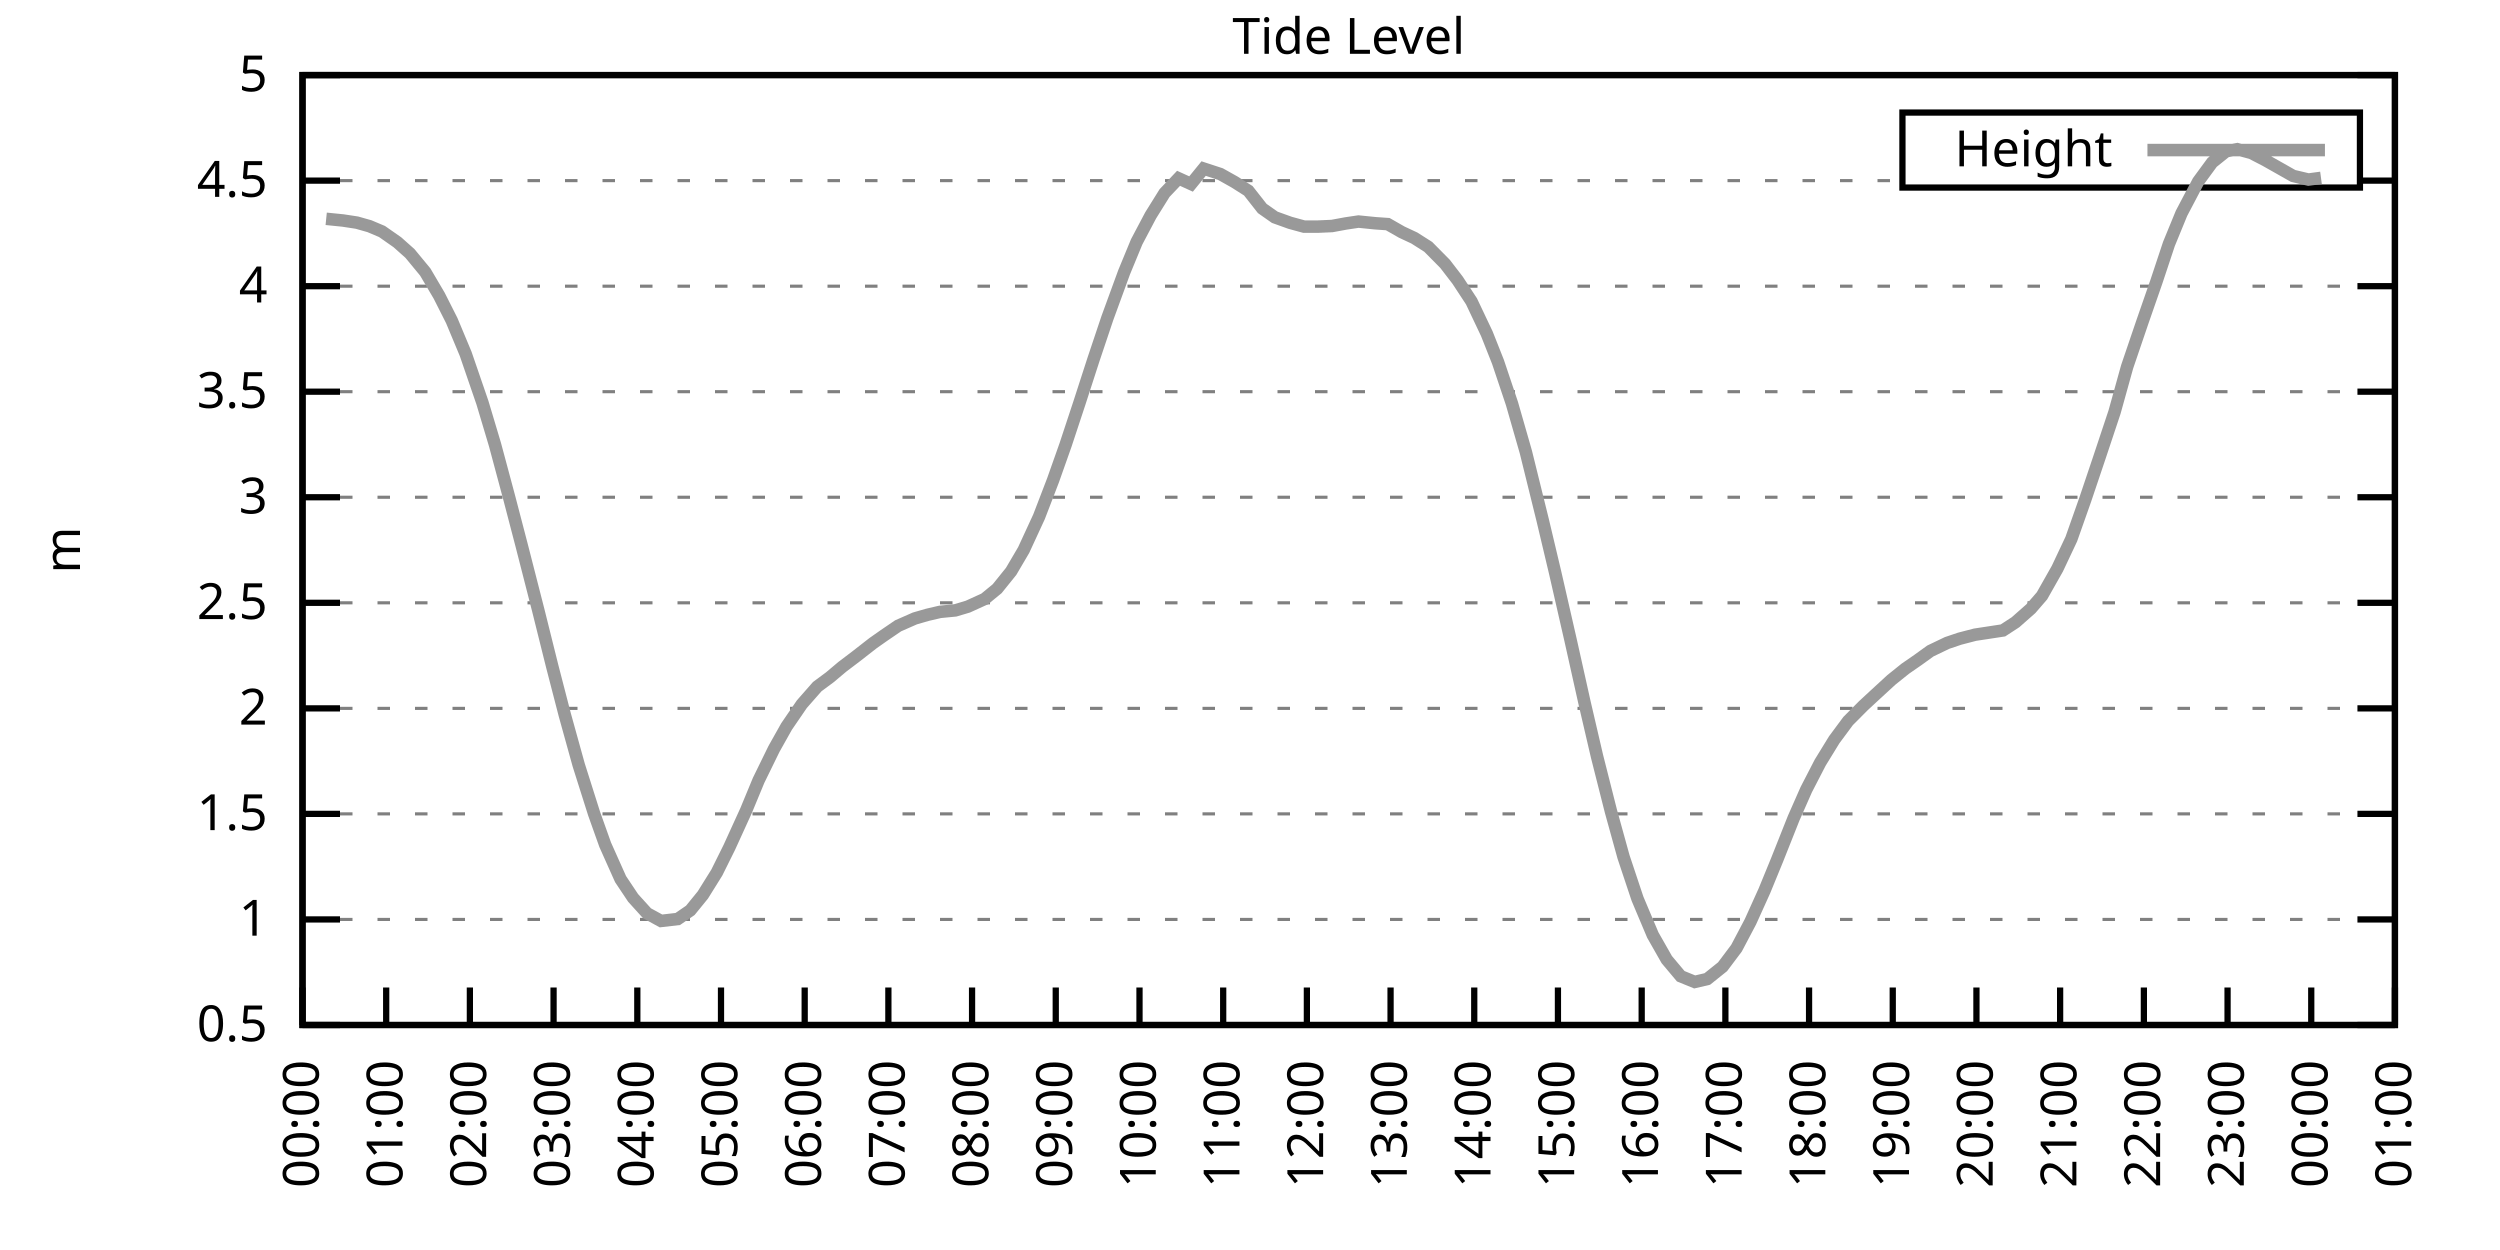
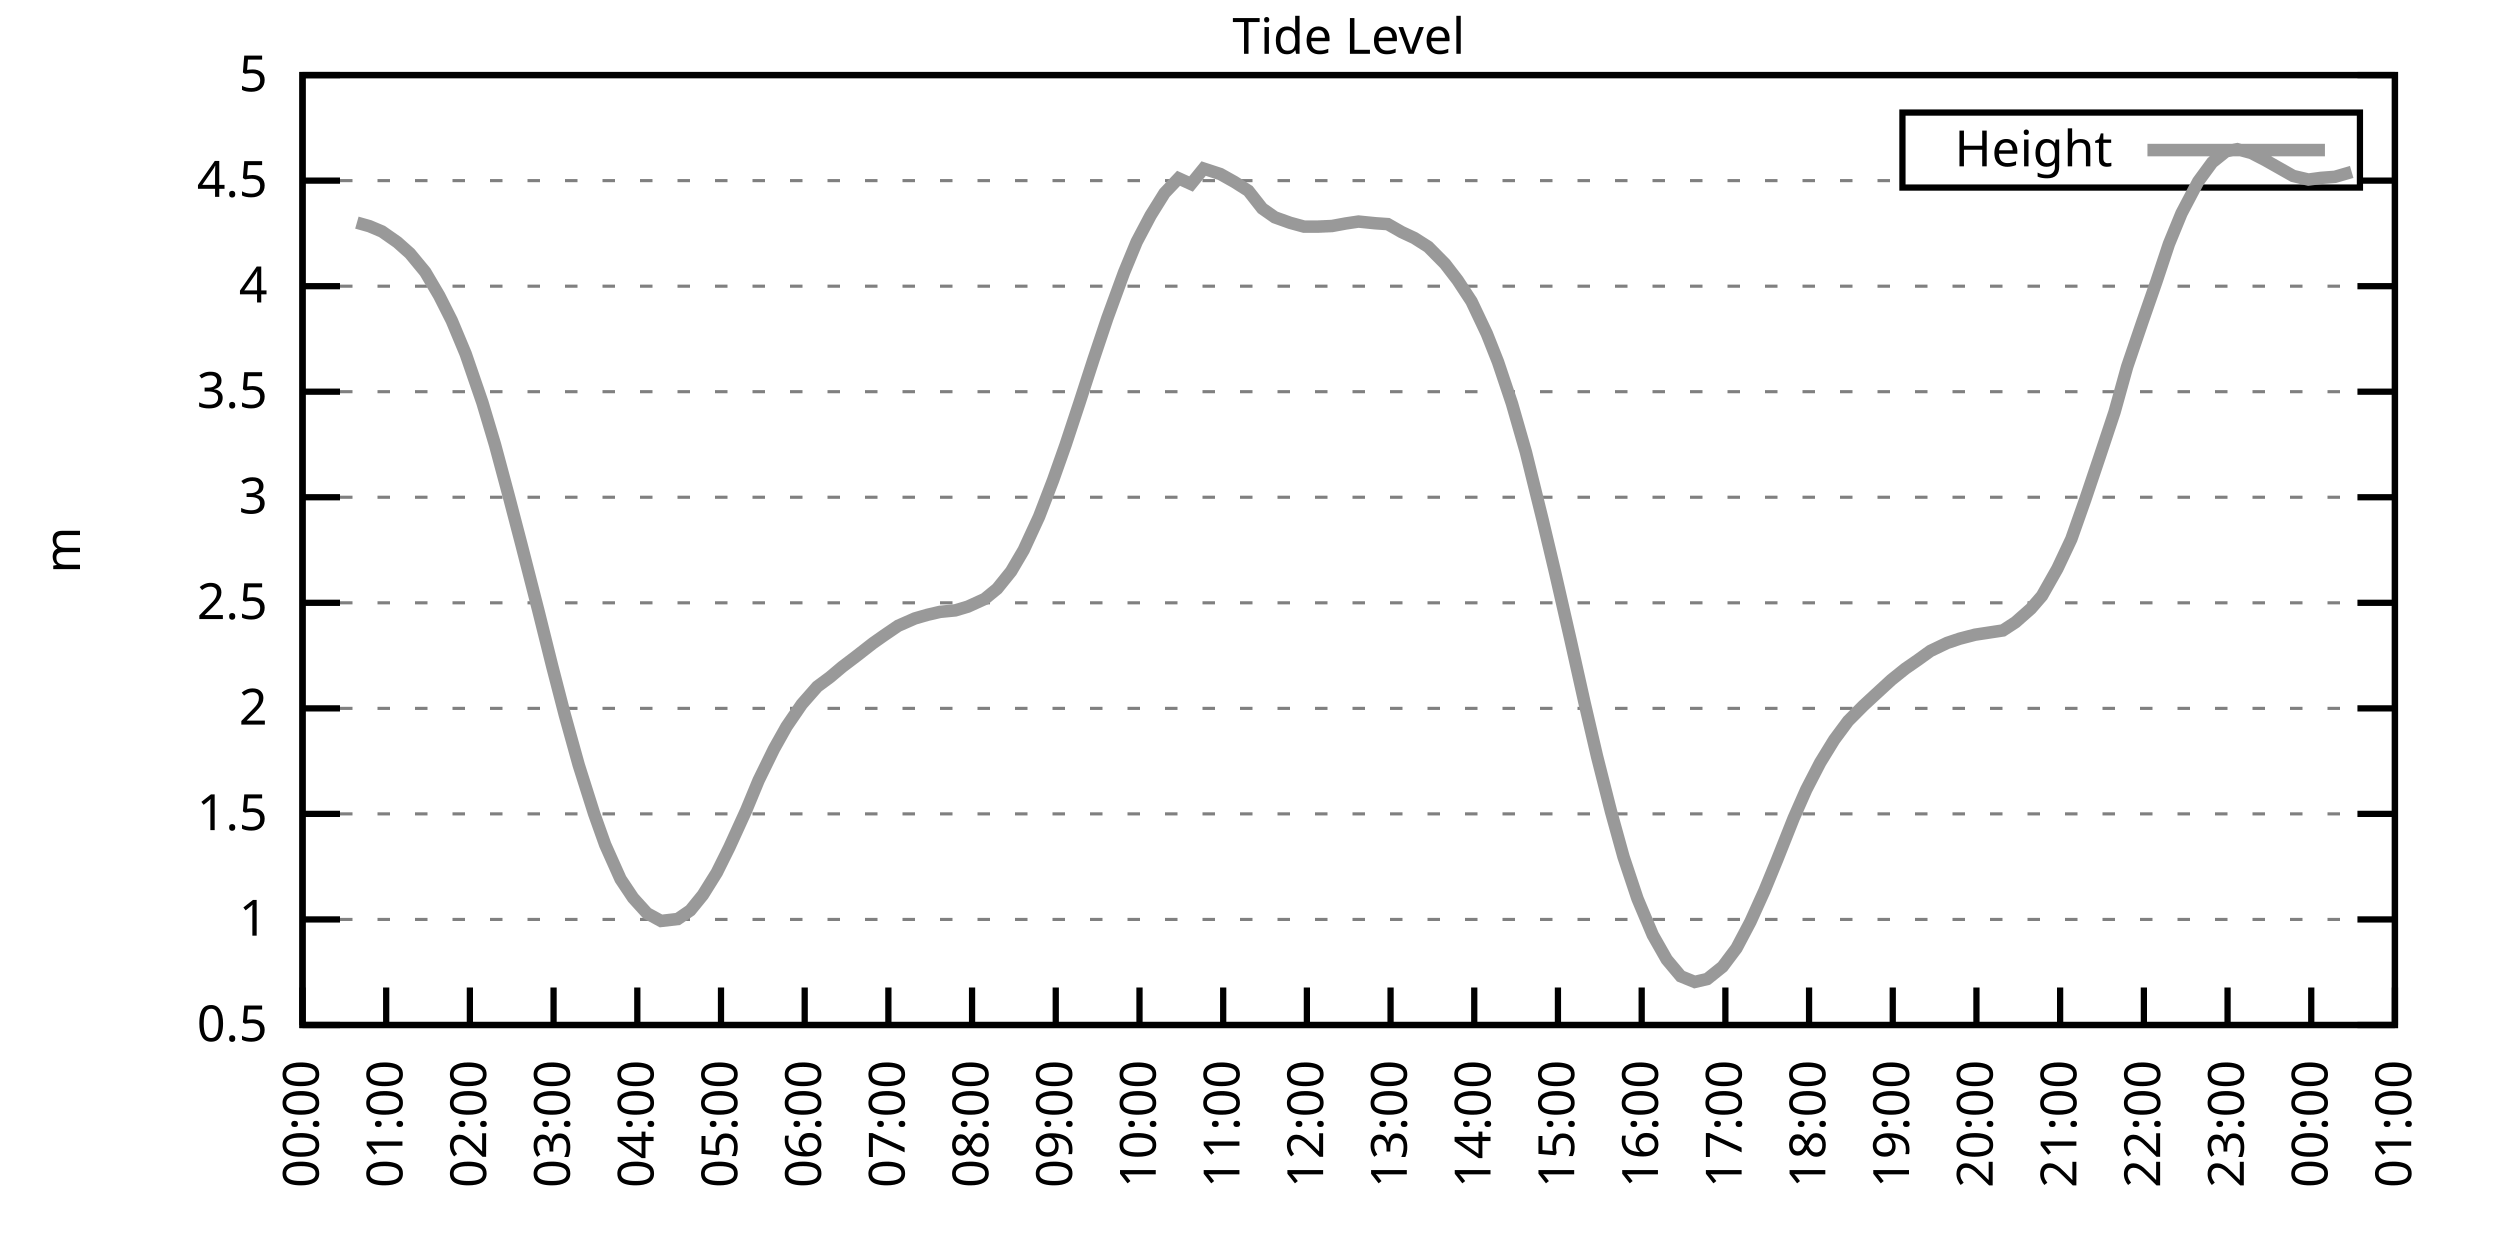
<svg xmlns="http://www.w3.org/2000/svg" xmlns:xlink="http://www.w3.org/1999/xlink" width="400" height="200" viewBox="0 0 400 200">
  <g id="gnuplot_canvas">
    <rect x="0" y="0" width="400" height="200" fill="none" />
    <defs>
      <circle id="gpDot" r="0.5" stroke-width="0.5" stroke="currentColor" />
      <path id="gpPt0" stroke-width="0.333" stroke="currentColor" d="M-1,0 h2 M0,-1 v2" />
      <path id="gpPt1" stroke-width="0.333" stroke="currentColor" d="M-1,-1 L1,1 M1,-1 L-1,1" />
      <path id="gpPt2" stroke-width="0.333" stroke="currentColor" d="M-1,0 L1,0 M0,-1 L0,1 M-1,-1 L1,1 M-1,1 L1,-1" />
      <rect id="gpPt3" stroke-width="0.333" stroke="currentColor" x="-1" y="-1" width="2" height="2" />
      <rect id="gpPt4" stroke-width="0.333" stroke="currentColor" fill="currentColor" x="-1" y="-1" width="2" height="2" />
      <circle id="gpPt5" stroke-width="0.333" stroke="currentColor" cx="0" cy="0" r="1" />
      <use xlink:href="#gpPt5" id="gpPt6" fill="currentColor" stroke="none" />
      <path id="gpPt7" stroke-width="0.333" stroke="currentColor" d="M0,-1.33 L-1.33,0.67 L1.33,0.67 z" />
      <use xlink:href="#gpPt7" id="gpPt8" fill="currentColor" stroke="none" />
      <use xlink:href="#gpPt7" id="gpPt9" stroke="currentColor" transform="rotate(180)" />
      <use xlink:href="#gpPt9" id="gpPt10" fill="currentColor" stroke="none" />
      <use xlink:href="#gpPt3" id="gpPt11" stroke="currentColor" transform="rotate(45)" />
      <use xlink:href="#gpPt11" id="gpPt12" fill="currentColor" stroke="none" />
      <path id="gpPt13" stroke-width="0.333" stroke="currentColor" d="M0,1.330 L1.265,0.411 L0.782,-1.067 L-0.782,-1.076 L-1.265,0.411 z" />
      <use xlink:href="#gpPt13" id="gpPt14" fill="currentColor" stroke="none" />
      <filter id="textbox" filterUnits="objectBoundingBox" x="0" y="0" height="1" width="1">
        <feFlood flood-color="white" flood-opacity="1" result="bgnd" />
        <feComposite in="SourceGraphic" in2="bgnd" operator="atop" />
      </filter>
      <filter id="greybox" filterUnits="objectBoundingBox" x="0" y="0" height="1" width="1">
        <feFlood flood-color="lightgrey" flood-opacity="1" result="grey" />
        <feComposite in="SourceGraphic" in2="grey" operator="atop" />
      </filter>
    </defs>
    <g fill="none" color="white" stroke="currentColor" stroke-width="1.00" stroke-linecap="butt" stroke-linejoin="miter">
</g>
    <g fill="none" color="black" stroke="currentColor" stroke-width="1.00" stroke-linecap="butt" stroke-linejoin="miter">
      <g stroke="none" shape-rendering="crispEdges">
        <polygon fill="rgb(255, 255, 255)" points="48.40,164.00 383.18,164.00 383.18,12.02 48.40,12.02 " />
      </g>
    </g>
    <g fill="none" color="black" stroke="currentColor" stroke-width="1.00" stroke-linecap="butt" stroke-linejoin="miter">
</g>
    <g fill="none" color="black" stroke="black" stroke-width="0.50" stroke-linecap="butt" stroke-linejoin="miter">
</g>
    <g fill="none" color="gray" stroke="currentColor" stroke-width="0.50" stroke-linecap="butt" stroke-linejoin="miter">
      <path stroke="gray" stroke-dasharray="2,4" class="gridline" d="M48.40,164.00 L383.19,164.00  " />
    </g>
    <g fill="none" color="gray" stroke="gray" stroke-width="1.00" stroke-linecap="butt" stroke-linejoin="miter">
</g>
    <g fill="none" color="black" stroke="currentColor" stroke-width="1.00" stroke-linecap="butt" stroke-linejoin="miter">
      <path stroke="black" d="M48.40,164.00 L54.40,164.00 M383.19,164.00 L377.19,164.00  " />
      <g transform="translate(42.80,166.60)" stroke="none" fill="black" font-family="Sans" font-size="8.00" text-anchor="end">
        <text>
          <tspan font-family="Sans"> 0.5</tspan>
        </text>
      </g>
    </g>
    <g fill="none" color="black" stroke="currentColor" stroke-width="1.00" stroke-linecap="butt" stroke-linejoin="miter">
</g>
    <g fill="none" color="black" stroke="black" stroke-width="0.50" stroke-linecap="butt" stroke-linejoin="miter">
</g>
    <g fill="none" color="gray" stroke="currentColor" stroke-width="0.50" stroke-linecap="butt" stroke-linejoin="miter">
      <path stroke="gray" stroke-dasharray="2,4" class="gridline" d="M48.40,147.11 L383.19,147.11  " />
    </g>
    <g fill="none" color="gray" stroke="gray" stroke-width="1.00" stroke-linecap="butt" stroke-linejoin="miter">
</g>
    <g fill="none" color="black" stroke="currentColor" stroke-width="1.00" stroke-linecap="butt" stroke-linejoin="miter">
      <path stroke="black" d="M48.40,147.11 L54.40,147.11 M383.19,147.11 L377.19,147.11  " />
      <g transform="translate(42.80,149.71)" stroke="none" fill="black" font-family="Sans" font-size="8.00" text-anchor="end">
        <text>
          <tspan font-family="Sans"> 1</tspan>
        </text>
      </g>
    </g>
    <g fill="none" color="black" stroke="currentColor" stroke-width="1.00" stroke-linecap="butt" stroke-linejoin="miter">
</g>
    <g fill="none" color="black" stroke="black" stroke-width="0.50" stroke-linecap="butt" stroke-linejoin="miter">
</g>
    <g fill="none" color="gray" stroke="currentColor" stroke-width="0.50" stroke-linecap="butt" stroke-linejoin="miter">
      <path stroke="gray" stroke-dasharray="2,4" class="gridline" d="M48.40,130.22 L383.19,130.22  " />
    </g>
    <g fill="none" color="gray" stroke="gray" stroke-width="1.00" stroke-linecap="butt" stroke-linejoin="miter">
</g>
    <g fill="none" color="black" stroke="currentColor" stroke-width="1.00" stroke-linecap="butt" stroke-linejoin="miter">
      <path stroke="black" d="M48.40,130.22 L54.40,130.22 M383.19,130.22 L377.19,130.22  " />
      <g transform="translate(42.80,132.82)" stroke="none" fill="black" font-family="Sans" font-size="8.00" text-anchor="end">
        <text>
          <tspan font-family="Sans"> 1.5</tspan>
        </text>
      </g>
    </g>
    <g fill="none" color="black" stroke="currentColor" stroke-width="1.00" stroke-linecap="butt" stroke-linejoin="miter">
</g>
    <g fill="none" color="black" stroke="black" stroke-width="0.50" stroke-linecap="butt" stroke-linejoin="miter">
</g>
    <g fill="none" color="gray" stroke="currentColor" stroke-width="0.50" stroke-linecap="butt" stroke-linejoin="miter">
      <path stroke="gray" stroke-dasharray="2,4" class="gridline" d="M48.40,113.34 L383.19,113.34  " />
    </g>
    <g fill="none" color="gray" stroke="gray" stroke-width="1.00" stroke-linecap="butt" stroke-linejoin="miter">
</g>
    <g fill="none" color="black" stroke="currentColor" stroke-width="1.00" stroke-linecap="butt" stroke-linejoin="miter">
      <path stroke="black" d="M48.40,113.34 L54.40,113.34 M383.19,113.34 L377.19,113.34  " />
      <g transform="translate(42.80,115.94)" stroke="none" fill="black" font-family="Sans" font-size="8.00" text-anchor="end">
        <text>
          <tspan font-family="Sans"> 2</tspan>
        </text>
      </g>
    </g>
    <g fill="none" color="black" stroke="currentColor" stroke-width="1.00" stroke-linecap="butt" stroke-linejoin="miter">
</g>
    <g fill="none" color="black" stroke="black" stroke-width="0.50" stroke-linecap="butt" stroke-linejoin="miter">
</g>
    <g fill="none" color="gray" stroke="currentColor" stroke-width="0.50" stroke-linecap="butt" stroke-linejoin="miter">
      <path stroke="gray" stroke-dasharray="2,4" class="gridline" d="M48.40,96.45 L383.19,96.45  " />
    </g>
    <g fill="none" color="gray" stroke="gray" stroke-width="1.00" stroke-linecap="butt" stroke-linejoin="miter">
</g>
    <g fill="none" color="black" stroke="currentColor" stroke-width="1.00" stroke-linecap="butt" stroke-linejoin="miter">
      <path stroke="black" d="M48.40,96.45 L54.40,96.45 M383.19,96.45 L377.19,96.45  " />
      <g transform="translate(42.80,99.05)" stroke="none" fill="black" font-family="Sans" font-size="8.00" text-anchor="end">
        <text>
          <tspan font-family="Sans"> 2.5</tspan>
        </text>
      </g>
    </g>
    <g fill="none" color="black" stroke="currentColor" stroke-width="1.00" stroke-linecap="butt" stroke-linejoin="miter">
</g>
    <g fill="none" color="black" stroke="black" stroke-width="0.50" stroke-linecap="butt" stroke-linejoin="miter">
</g>
    <g fill="none" color="gray" stroke="currentColor" stroke-width="0.50" stroke-linecap="butt" stroke-linejoin="miter">
      <path stroke="gray" stroke-dasharray="2,4" class="gridline" d="M48.40,79.56 L383.19,79.56  " />
    </g>
    <g fill="none" color="gray" stroke="gray" stroke-width="1.00" stroke-linecap="butt" stroke-linejoin="miter">
</g>
    <g fill="none" color="black" stroke="currentColor" stroke-width="1.00" stroke-linecap="butt" stroke-linejoin="miter">
      <path stroke="black" d="M48.40,79.56 L54.40,79.56 M383.19,79.56 L377.19,79.56  " />
      <g transform="translate(42.80,82.16)" stroke="none" fill="black" font-family="Sans" font-size="8.00" text-anchor="end">
        <text>
          <tspan font-family="Sans"> 3</tspan>
        </text>
      </g>
    </g>
    <g fill="none" color="black" stroke="currentColor" stroke-width="1.00" stroke-linecap="butt" stroke-linejoin="miter">
</g>
    <g fill="none" color="black" stroke="black" stroke-width="0.50" stroke-linecap="butt" stroke-linejoin="miter">
</g>
    <g fill="none" color="gray" stroke="currentColor" stroke-width="0.50" stroke-linecap="butt" stroke-linejoin="miter">
      <path stroke="gray" stroke-dasharray="2,4" class="gridline" d="M48.40,62.67 L383.19,62.67  " />
    </g>
    <g fill="none" color="gray" stroke="gray" stroke-width="1.00" stroke-linecap="butt" stroke-linejoin="miter">
</g>
    <g fill="none" color="black" stroke="currentColor" stroke-width="1.00" stroke-linecap="butt" stroke-linejoin="miter">
      <path stroke="black" d="M48.40,62.67 L54.40,62.67 M383.19,62.67 L377.19,62.67  " />
      <g transform="translate(42.80,65.27)" stroke="none" fill="black" font-family="Sans" font-size="8.00" text-anchor="end">
        <text>
          <tspan font-family="Sans"> 3.5</tspan>
        </text>
      </g>
    </g>
    <g fill="none" color="black" stroke="currentColor" stroke-width="1.00" stroke-linecap="butt" stroke-linejoin="miter">
</g>
    <g fill="none" color="black" stroke="black" stroke-width="0.50" stroke-linecap="butt" stroke-linejoin="miter">
</g>
    <g fill="none" color="gray" stroke="currentColor" stroke-width="0.50" stroke-linecap="butt" stroke-linejoin="miter">
      <path stroke="gray" stroke-dasharray="2,4" class="gridline" d="M48.40,45.79 L383.19,45.79  " />
    </g>
    <g fill="none" color="gray" stroke="gray" stroke-width="1.00" stroke-linecap="butt" stroke-linejoin="miter">
</g>
    <g fill="none" color="black" stroke="currentColor" stroke-width="1.00" stroke-linecap="butt" stroke-linejoin="miter">
      <path stroke="black" d="M48.40,45.79 L54.40,45.79 M383.19,45.79 L377.19,45.79  " />
      <g transform="translate(42.80,48.39)" stroke="none" fill="black" font-family="Sans" font-size="8.00" text-anchor="end">
        <text>
          <tspan font-family="Sans"> 4</tspan>
        </text>
      </g>
    </g>
    <g fill="none" color="black" stroke="currentColor" stroke-width="1.00" stroke-linecap="butt" stroke-linejoin="miter">
</g>
    <g fill="none" color="black" stroke="black" stroke-width="0.50" stroke-linecap="butt" stroke-linejoin="miter">
</g>
    <g fill="none" color="gray" stroke="currentColor" stroke-width="0.50" stroke-linecap="butt" stroke-linejoin="miter">
      <path stroke="gray" stroke-dasharray="2,4" class="gridline" d="M48.40,28.90 L304.39,28.90 M377.59,28.90 L383.19,28.90  " />
    </g>
    <g fill="none" color="gray" stroke="gray" stroke-width="1.00" stroke-linecap="butt" stroke-linejoin="miter">
</g>
    <g fill="none" color="black" stroke="currentColor" stroke-width="1.00" stroke-linecap="butt" stroke-linejoin="miter">
      <path stroke="black" d="M48.40,28.90 L54.40,28.90 M383.19,28.90 L377.19,28.90  " />
      <g transform="translate(42.80,31.50)" stroke="none" fill="black" font-family="Sans" font-size="8.00" text-anchor="end">
        <text>
          <tspan font-family="Sans"> 4.5</tspan>
        </text>
      </g>
    </g>
    <g fill="none" color="black" stroke="currentColor" stroke-width="1.00" stroke-linecap="butt" stroke-linejoin="miter">
</g>
    <g fill="none" color="black" stroke="black" stroke-width="0.50" stroke-linecap="butt" stroke-linejoin="miter">
</g>
    <g fill="none" color="gray" stroke="currentColor" stroke-width="0.50" stroke-linecap="butt" stroke-linejoin="miter">
      <path stroke="gray" stroke-dasharray="2,4" class="gridline" d="M48.40,12.01 L383.19,12.01  " />
    </g>
    <g fill="none" color="gray" stroke="gray" stroke-width="1.00" stroke-linecap="butt" stroke-linejoin="miter">
</g>
    <g fill="none" color="black" stroke="currentColor" stroke-width="1.00" stroke-linecap="butt" stroke-linejoin="miter">
      <path stroke="black" d="M48.40,12.01 L54.40,12.01 M383.19,12.01 L377.19,12.01  " />
      <g transform="translate(42.80,14.61)" stroke="none" fill="black" font-family="Sans" font-size="8.00" text-anchor="end">
        <text>
          <tspan font-family="Sans"> 5</tspan>
        </text>
      </g>
    </g>
    <g fill="none" color="black" stroke="currentColor" stroke-width="1.00" stroke-linecap="butt" stroke-linejoin="miter">
      <path stroke="black" d="M48.40,164.00 L48.40,158.00  " />
      <g transform="translate(51.00,169.60) rotate(270.00)" stroke="none" fill="black" font-family="Sans" font-size="8.00" text-anchor="end">
        <text>
          <tspan font-family="Sans">00:00</tspan>
        </text>
      </g>
    </g>
    <g fill="none" color="black" stroke="currentColor" stroke-width="1.00" stroke-linecap="butt" stroke-linejoin="miter">
      <path stroke="black" d="M61.79,164.00 L61.79,158.00  " />
      <g transform="translate(64.39,169.60) rotate(270.00)" stroke="none" fill="black" font-family="Sans" font-size="8.00" text-anchor="end">
        <text>
          <tspan font-family="Sans">01:00</tspan>
        </text>
      </g>
    </g>
    <g fill="none" color="black" stroke="currentColor" stroke-width="1.00" stroke-linecap="butt" stroke-linejoin="miter">
      <path stroke="black" d="M75.18,164.00 L75.18,158.00  " />
      <g transform="translate(77.78,169.60) rotate(270.00)" stroke="none" fill="black" font-family="Sans" font-size="8.00" text-anchor="end">
        <text>
          <tspan font-family="Sans">02:00</tspan>
        </text>
      </g>
    </g>
    <g fill="none" color="black" stroke="currentColor" stroke-width="1.00" stroke-linecap="butt" stroke-linejoin="miter">
      <path stroke="black" d="M88.57,164.00 L88.57,158.00  " />
      <g transform="translate(91.17,169.60) rotate(270.00)" stroke="none" fill="black" font-family="Sans" font-size="8.00" text-anchor="end">
        <text>
          <tspan font-family="Sans">03:00</tspan>
        </text>
      </g>
    </g>
    <g fill="none" color="black" stroke="currentColor" stroke-width="1.00" stroke-linecap="butt" stroke-linejoin="miter">
      <path stroke="black" d="M101.97,164.00 L101.97,158.00  " />
      <g transform="translate(104.57,169.60) rotate(270.00)" stroke="none" fill="black" font-family="Sans" font-size="8.00" text-anchor="end">
        <text>
          <tspan font-family="Sans">04:00</tspan>
        </text>
      </g>
    </g>
    <g fill="none" color="black" stroke="currentColor" stroke-width="1.00" stroke-linecap="butt" stroke-linejoin="miter">
      <path stroke="black" d="M115.36,164.00 L115.36,158.00  " />
      <g transform="translate(117.96,169.60) rotate(270.00)" stroke="none" fill="black" font-family="Sans" font-size="8.00" text-anchor="end">
        <text>
          <tspan font-family="Sans">05:00</tspan>
        </text>
      </g>
    </g>
    <g fill="none" color="black" stroke="currentColor" stroke-width="1.00" stroke-linecap="butt" stroke-linejoin="miter">
      <path stroke="black" d="M128.75,164.00 L128.75,158.00  " />
      <g transform="translate(131.35,169.60) rotate(270.00)" stroke="none" fill="black" font-family="Sans" font-size="8.00" text-anchor="end">
        <text>
          <tspan font-family="Sans">06:00</tspan>
        </text>
      </g>
    </g>
    <g fill="none" color="black" stroke="currentColor" stroke-width="1.00" stroke-linecap="butt" stroke-linejoin="miter">
      <path stroke="black" d="M142.14,164.00 L142.14,158.00  " />
      <g transform="translate(144.74,169.60) rotate(270.00)" stroke="none" fill="black" font-family="Sans" font-size="8.00" text-anchor="end">
        <text>
          <tspan font-family="Sans">07:00</tspan>
        </text>
      </g>
    </g>
    <g fill="none" color="black" stroke="currentColor" stroke-width="1.00" stroke-linecap="butt" stroke-linejoin="miter">
      <path stroke="black" d="M155.53,164.00 L155.53,158.00  " />
      <g transform="translate(158.13,169.60) rotate(270.00)" stroke="none" fill="black" font-family="Sans" font-size="8.00" text-anchor="end">
        <text>
          <tspan font-family="Sans">08:00</tspan>
        </text>
      </g>
    </g>
    <g fill="none" color="black" stroke="currentColor" stroke-width="1.00" stroke-linecap="butt" stroke-linejoin="miter">
      <path stroke="black" d="M168.92,164.00 L168.92,158.00  " />
      <g transform="translate(171.52,169.60) rotate(270.00)" stroke="none" fill="black" font-family="Sans" font-size="8.00" text-anchor="end">
        <text>
          <tspan font-family="Sans">09:00</tspan>
        </text>
      </g>
    </g>
    <g fill="none" color="black" stroke="currentColor" stroke-width="1.00" stroke-linecap="butt" stroke-linejoin="miter">
      <path stroke="black" d="M182.32,164.00 L182.32,158.00  " />
      <g transform="translate(184.92,169.60) rotate(270.00)" stroke="none" fill="black" font-family="Sans" font-size="8.00" text-anchor="end">
        <text>
          <tspan font-family="Sans">10:00</tspan>
        </text>
      </g>
    </g>
    <g fill="none" color="black" stroke="currentColor" stroke-width="1.00" stroke-linecap="butt" stroke-linejoin="miter">
      <path stroke="black" d="M195.71,164.00 L195.71,158.00  " />
      <g transform="translate(198.31,169.60) rotate(270.00)" stroke="none" fill="black" font-family="Sans" font-size="8.00" text-anchor="end">
        <text>
          <tspan font-family="Sans">11:00</tspan>
        </text>
      </g>
    </g>
    <g fill="none" color="black" stroke="currentColor" stroke-width="1.00" stroke-linecap="butt" stroke-linejoin="miter">
      <path stroke="black" d="M209.10,164.00 L209.10,158.00  " />
      <g transform="translate(211.70,169.60) rotate(270.00)" stroke="none" fill="black" font-family="Sans" font-size="8.00" text-anchor="end">
        <text>
          <tspan font-family="Sans">12:00</tspan>
        </text>
      </g>
    </g>
    <g fill="none" color="black" stroke="currentColor" stroke-width="1.00" stroke-linecap="butt" stroke-linejoin="miter">
      <path stroke="black" d="M222.49,164.00 L222.49,158.00  " />
      <g transform="translate(225.09,169.60) rotate(270.00)" stroke="none" fill="black" font-family="Sans" font-size="8.00" text-anchor="end">
        <text>
          <tspan font-family="Sans">13:00</tspan>
        </text>
      </g>
    </g>
    <g fill="none" color="black" stroke="currentColor" stroke-width="1.00" stroke-linecap="butt" stroke-linejoin="miter">
      <path stroke="black" d="M235.88,164.00 L235.88,158.00  " />
      <g transform="translate(238.48,169.60) rotate(270.00)" stroke="none" fill="black" font-family="Sans" font-size="8.00" text-anchor="end">
        <text>
          <tspan font-family="Sans">14:00</tspan>
        </text>
      </g>
    </g>
    <g fill="none" color="black" stroke="currentColor" stroke-width="1.00" stroke-linecap="butt" stroke-linejoin="miter">
      <path stroke="black" d="M249.27,164.00 L249.27,158.00  " />
      <g transform="translate(251.87,169.60) rotate(270.00)" stroke="none" fill="black" font-family="Sans" font-size="8.00" text-anchor="end">
        <text>
          <tspan font-family="Sans">15:00</tspan>
        </text>
      </g>
    </g>
    <g fill="none" color="black" stroke="currentColor" stroke-width="1.00" stroke-linecap="butt" stroke-linejoin="miter">
      <path stroke="black" d="M262.67,164.00 L262.67,158.00  " />
      <g transform="translate(265.27,169.60) rotate(270.00)" stroke="none" fill="black" font-family="Sans" font-size="8.00" text-anchor="end">
        <text>
          <tspan font-family="Sans">16:00</tspan>
        </text>
      </g>
    </g>
    <g fill="none" color="black" stroke="currentColor" stroke-width="1.00" stroke-linecap="butt" stroke-linejoin="miter">
      <path stroke="black" d="M276.06,164.00 L276.06,158.00  " />
      <g transform="translate(278.66,169.60) rotate(270.00)" stroke="none" fill="black" font-family="Sans" font-size="8.00" text-anchor="end">
        <text>
          <tspan font-family="Sans">17:00</tspan>
        </text>
      </g>
    </g>
    <g fill="none" color="black" stroke="currentColor" stroke-width="1.00" stroke-linecap="butt" stroke-linejoin="miter">
      <path stroke="black" d="M289.45,164.00 L289.45,158.00  " />
      <g transform="translate(292.05,169.60) rotate(270.00)" stroke="none" fill="black" font-family="Sans" font-size="8.00" text-anchor="end">
        <text>
          <tspan font-family="Sans">18:00</tspan>
        </text>
      </g>
    </g>
    <g fill="none" color="black" stroke="currentColor" stroke-width="1.00" stroke-linecap="butt" stroke-linejoin="miter">
      <path stroke="black" d="M302.84,164.00 L302.84,158.00  " />
      <g transform="translate(305.44,169.60) rotate(270.00)" stroke="none" fill="black" font-family="Sans" font-size="8.00" text-anchor="end">
        <text>
          <tspan font-family="Sans">19:00</tspan>
        </text>
      </g>
    </g>
    <g fill="none" color="black" stroke="currentColor" stroke-width="1.00" stroke-linecap="butt" stroke-linejoin="miter">
      <path stroke="black" d="M316.23,164.00 L316.23,158.00  " />
      <g transform="translate(318.83,169.60) rotate(270.00)" stroke="none" fill="black" font-family="Sans" font-size="8.00" text-anchor="end">
        <text>
          <tspan font-family="Sans">20:00</tspan>
        </text>
      </g>
    </g>
    <g fill="none" color="black" stroke="currentColor" stroke-width="1.00" stroke-linecap="butt" stroke-linejoin="miter">
      <path stroke="black" d="M329.62,164.00 L329.62,158.00  " />
      <g transform="translate(332.22,169.60) rotate(270.00)" stroke="none" fill="black" font-family="Sans" font-size="8.00" text-anchor="end">
        <text>
          <tspan font-family="Sans">21:00</tspan>
        </text>
      </g>
    </g>
    <g fill="none" color="black" stroke="currentColor" stroke-width="1.00" stroke-linecap="butt" stroke-linejoin="miter">
      <path stroke="black" d="M343.02,164.00 L343.02,158.00  " />
      <g transform="translate(345.62,169.60) rotate(270.00)" stroke="none" fill="black" font-family="Sans" font-size="8.00" text-anchor="end">
        <text>
          <tspan font-family="Sans">22:00</tspan>
        </text>
      </g>
    </g>
    <g fill="none" color="black" stroke="currentColor" stroke-width="1.00" stroke-linecap="butt" stroke-linejoin="miter">
      <path stroke="black" d="M356.41,164.00 L356.41,158.00  " />
      <g transform="translate(359.01,169.60) rotate(270.00)" stroke="none" fill="black" font-family="Sans" font-size="8.00" text-anchor="end">
        <text>
          <tspan font-family="Sans">23:00</tspan>
        </text>
      </g>
    </g>
    <g fill="none" color="black" stroke="currentColor" stroke-width="1.00" stroke-linecap="butt" stroke-linejoin="miter">
      <path stroke="black" d="M369.80,164.00 L369.80,158.00  " />
      <g transform="translate(372.40,169.60) rotate(270.00)" stroke="none" fill="black" font-family="Sans" font-size="8.00" text-anchor="end">
        <text>
          <tspan font-family="Sans">00:00</tspan>
        </text>
      </g>
    </g>
    <g fill="none" color="black" stroke="currentColor" stroke-width="1.00" stroke-linecap="butt" stroke-linejoin="miter">
      <path stroke="black" d="M383.19,164.00 L383.19,158.00  " />
      <g transform="translate(385.79,169.60) rotate(270.00)" stroke="none" fill="black" font-family="Sans" font-size="8.00" text-anchor="end">
        <text>
          <tspan font-family="Sans">01:00</tspan>
        </text>
      </g>
    </g>
    <g fill="none" color="black" stroke="currentColor" stroke-width="1.00" stroke-linecap="butt" stroke-linejoin="miter">
</g>
    <g fill="none" color="black" stroke="currentColor" stroke-width="1.00" stroke-linecap="butt" stroke-linejoin="miter">
      <path stroke="black" d="M48.40,12.01 L48.40,164.00 L383.19,164.00 L383.19,12.01 L48.40,12.01 Z  " />
    </g>
    <g fill="none" color="black" stroke="currentColor" stroke-width="1.00" stroke-linecap="butt" stroke-linejoin="miter">
</g>
    <g fill="none" color="black" stroke="currentColor" stroke-width="1.00" stroke-linecap="butt" stroke-linejoin="miter">
      <path stroke="black" d="M304.39,30.01 L304.39,18.01 L377.59,18.01 L377.59,30.01 L304.39,30.01 Z  " />
    </g>
    <g id="Tide_level_plot_1">
      <g fill="none" color="white" stroke="black" stroke-width="2.00" stroke-linecap="butt" stroke-linejoin="miter">
</g>
      <g fill="none" color="black" stroke="currentColor" stroke-width="2.00" stroke-linecap="butt" stroke-linejoin="miter">
        <g transform="translate(337.99,26.61)" stroke="none" fill="black" font-family="Sans" font-size="8.00" text-anchor="end">
          <text>
            <tspan font-family="Sans">Height</tspan>
          </text>
        </g>
      </g>
      <g fill="none" color="black" stroke="currentColor" stroke-width="2.00" stroke-linecap="butt" stroke-linejoin="miter">
-         <path stroke="rgb(153, 153, 153)" d="M343.59,24.01 L371.99,24.01 M52.19,35.01 L54.87,35.28 L57.10,35.62 L59.11,36.19 L61.12,37.04 L63.58,38.76   L65.59,40.55 L68.04,43.52 L70.27,47.31 L72.28,51.29 L74.51,56.63 L77.19,64.43 L79.20,71.15 L81.43,79.46   L83.44,87.16 L86.12,97.63 L88.35,106.58 L90.36,114.35 L92.59,122.39 L95.05,130.16 L96.83,135.16 L99.29,140.66   L101.30,143.67 L103.53,146.13 L105.76,147.35 L108.44,147.04 L110.45,145.66 L112.46,143.19 L114.69,139.61 L116.70,135.56   L119.38,129.68 L121.38,124.85 L123.84,119.82 L125.85,116.24 L128.30,112.66 L130.76,109.86 L132.77,108.37 L134.78,106.68   L137.01,104.99 L139.69,102.90 L141.47,101.65 L143.70,100.13 L146.38,98.95 L148.39,98.37 L150.40,97.90 L152.85,97.66   L154.86,97.06 L157.54,95.84 L159.55,94.19 L161.78,91.42 L163.79,88.00 L166.25,82.67 L168.48,76.86 L170.49,71.18   L172.72,64.43 L174.95,57.54 L177.18,50.89 L179.86,43.56 L181.87,38.69 L184.10,34.47 L186.33,30.89 L188.57,28.53   L190.57,29.44 L192.58,26.97 L195.26,27.85 L197.49,29.10 L199.73,30.52 L201.96,33.36 L203.97,34.77 L206.42,35.65   L208.65,36.26 L210.88,36.26 L213.12,36.16 L215.35,35.75 L217.36,35.45 L220.04,35.72 L222.04,35.86 L224.28,37.14   L226.29,38.08 L228.52,39.50 L231.20,42.21 L233.20,44.81 L235.44,48.22 L237.89,53.39 L239.68,57.91 L241.91,64.56   L244.14,72.33 L246.82,83.18 L248.83,91.65 L251.28,102.36 L253.51,112.36 L255.52,121.00 L257.76,129.85 L259.76,137.08   L262.00,143.80 L264.45,149.61 L266.68,153.53 L268.92,156.20 L271.15,157.11 L273.16,156.64 L275.61,154.68 L277.84,151.71   L280.07,147.48 L282.31,142.52 L284.32,137.62 L286.99,130.90 L289.00,126.34 L291.23,122.02 L293.47,118.37 L295.70,115.36   L298.15,112.90 L300.16,111.04 L302.62,108.78 L304.85,106.99 L306.86,105.60 L308.87,104.15 L311.54,102.87 L313.55,102.19   L316.01,101.55 L317.79,101.28 L320.47,100.87 L322.48,99.56 L324.94,97.39 L326.72,95.33 L329.18,90.98 L331.41,86.25   L333.64,79.93 L335.87,73.31 L338.33,65.92 L340.34,58.69 L342.79,51.49 L345.02,45.08 L347.03,39.03 L349.04,34.13   L351.72,29.03 L353.95,25.99 L356.18,24.20 L357.97,23.87 L360.20,24.47 L362.43,25.62 L364.89,27.01 L366.90,28.15   L369.35,28.73 L371.36,28.46  " />
+         <path stroke="rgb(153, 153, 153)" d="M343.59,24.01 L371.99,24.01 M57.10,35.62 L59.11,36.19 L61.12,37.04 L63.58,38.76 L65.59,40.55 L68.04,43.52   L70.27,47.31 L72.28,51.29 L74.51,56.63 L77.19,64.43 L79.20,71.15 L81.43,79.46 L83.44,87.16 L86.12,97.63   L88.35,106.58 L90.36,114.35 L92.59,122.39 L95.05,130.16 L96.83,135.16 L99.29,140.66 L101.30,143.67 L103.53,146.13   L105.76,147.35 L108.44,147.04 L110.45,145.66 L112.46,143.19 L114.69,139.61 L116.70,135.56 L119.38,129.68 L121.38,124.85   L123.84,119.82 L125.85,116.24 L128.30,112.66 L130.76,109.86 L132.77,108.37 L134.78,106.68 L137.01,104.99 L139.69,102.90   L141.47,101.65 L143.70,100.13 L146.38,98.95 L148.39,98.37 L150.40,97.90 L152.85,97.66 L154.86,97.06 L157.54,95.84   L159.55,94.19 L161.78,91.42 L163.79,88.00 L166.25,82.67 L168.48,76.86 L170.49,71.18 L172.72,64.43 L174.95,57.54   L177.18,50.89 L179.86,43.56 L181.87,38.69 L184.10,34.47 L186.33,30.89 L188.57,28.53 L190.57,29.44 L192.58,26.97   L195.26,27.85 L197.49,29.10 L199.73,30.52 L201.96,33.36 L203.97,34.77 L206.42,35.65 L208.65,36.26 L210.88,36.26   L213.12,36.16 L215.35,35.75 L217.36,35.45 L220.04,35.72 L222.04,35.86 L224.28,37.14 L226.29,38.08 L228.52,39.50   L231.20,42.21 L233.20,44.81 L235.44,48.22 L237.89,53.39 L239.68,57.91 L241.91,64.56 L244.14,72.33 L246.82,83.18   L248.83,91.65 L251.28,102.36 L253.51,112.36 L255.52,121.00 L257.76,129.85 L259.76,137.08 L262.00,143.80 L264.45,149.61   L266.68,153.53 L268.92,156.20 L271.15,157.11 L273.16,156.64 L275.61,154.68 L277.84,151.71 L280.07,147.48 L282.31,142.52   L284.32,137.62 L286.99,130.90 L289.00,126.34 L291.23,122.02 L293.47,118.37 L295.70,115.36 L298.15,112.90 L300.16,111.04   L302.62,108.78 L304.85,106.99 L306.86,105.60 L308.87,104.15 L311.54,102.87 L313.55,102.19 L316.01,101.55 L317.79,101.28   L320.47,100.87 L322.48,99.56 L324.94,97.39 L326.72,95.33 L329.18,90.98 L331.41,86.25 L333.64,79.93 L335.87,73.31   L338.33,65.92 L340.34,58.69 L342.79,51.49 L345.02,45.08 L347.03,39.03 L349.04,34.13 L351.72,29.03 L353.95,25.99   L356.18,24.20 L357.97,23.87 L360.20,24.47 L362.43,25.62 L364.89,27.01 L366.90,28.15 L369.35,28.73 L371.36,28.46   L373.59,28.29 L376.27,27.51  " />
      </g>
    </g>
    <g fill="none" color="black" stroke="currentColor" stroke-width="2.00" stroke-linecap="butt" stroke-linejoin="miter">
</g>
    <g fill="none" color="black" stroke="black" stroke-width="1.00" stroke-linecap="butt" stroke-linejoin="miter">
</g>
    <g fill="none" color="black" stroke="currentColor" stroke-width="1.00" stroke-linecap="butt" stroke-linejoin="miter">
      <path stroke="black" d="M48.40,12.01 L48.40,164.00 L383.19,164.00 L383.19,12.01 L48.40,12.01 Z  " />
      <g transform="translate(12.80,88.01) rotate(270.00)" stroke="none" fill="black" font-family="Sans" font-size="8.00" text-anchor="middle">
        <text>
          <tspan font-family="Sans">m</tspan>
        </text>
      </g>
    </g>
    <g fill="none" color="black" stroke="currentColor" stroke-width="1.00" stroke-linecap="butt" stroke-linejoin="miter">
</g>
    <g fill="none" color="black" stroke="currentColor" stroke-width="1.00" stroke-linecap="butt" stroke-linejoin="miter">
      <g transform="translate(215.79,8.61)" stroke="none" fill="black" font-family="Sans" font-size="8.00" text-anchor="middle">
        <text>
          <tspan font-family="Sans">Tide Level</tspan>
        </text>
      </g>
    </g>
    <g fill="none" color="black" stroke="currentColor" stroke-width="1.00" stroke-linecap="butt" stroke-linejoin="miter">
</g>
  </g>
</svg>
